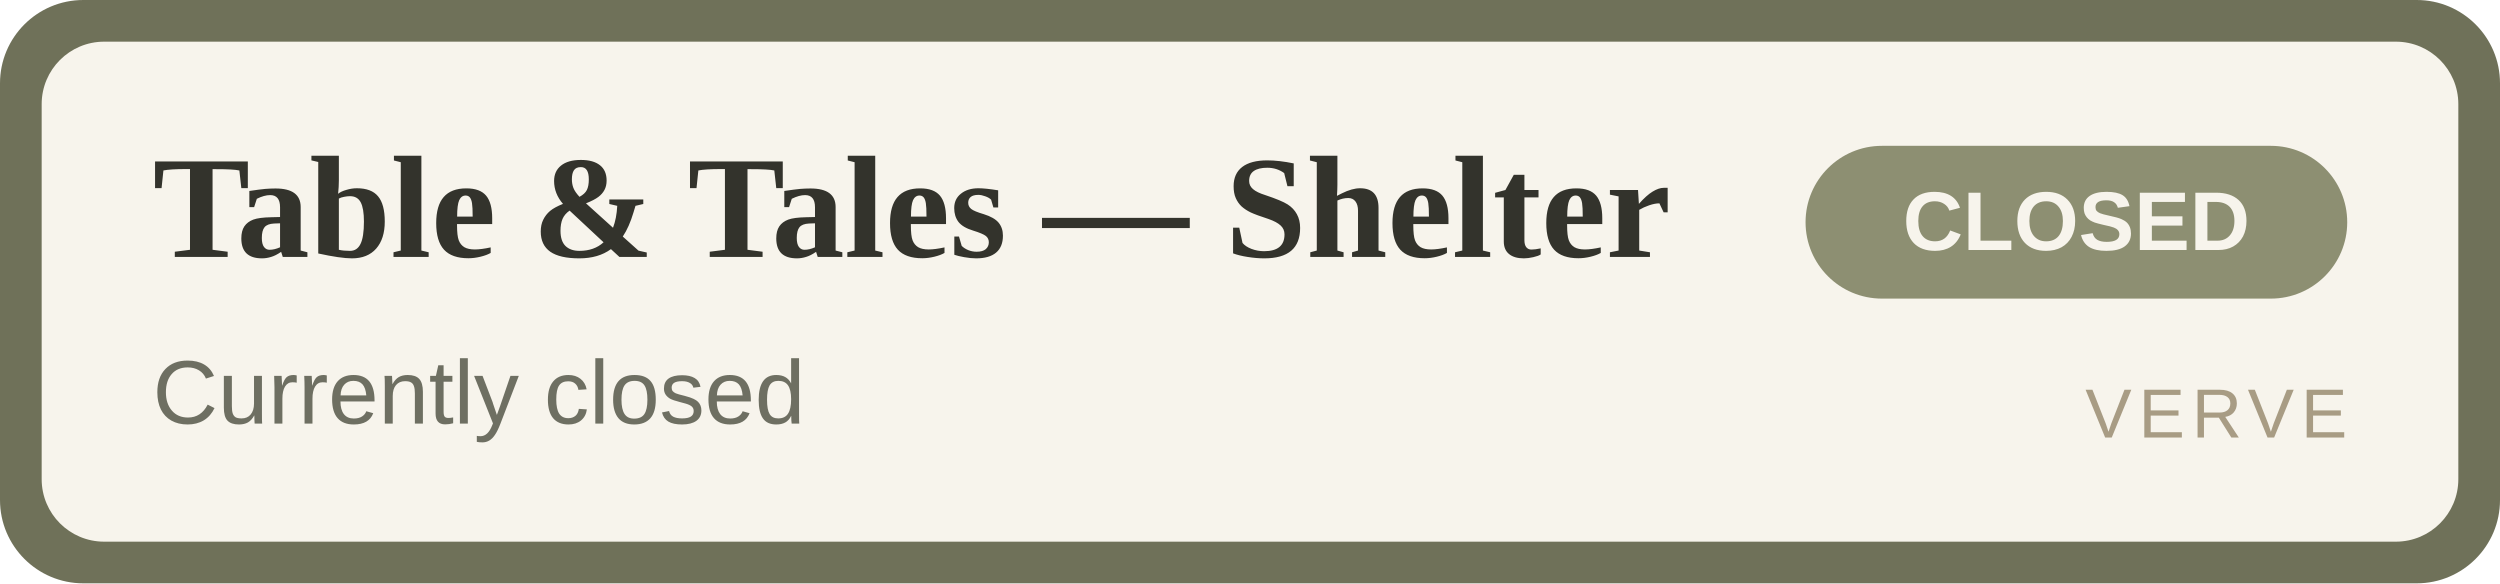
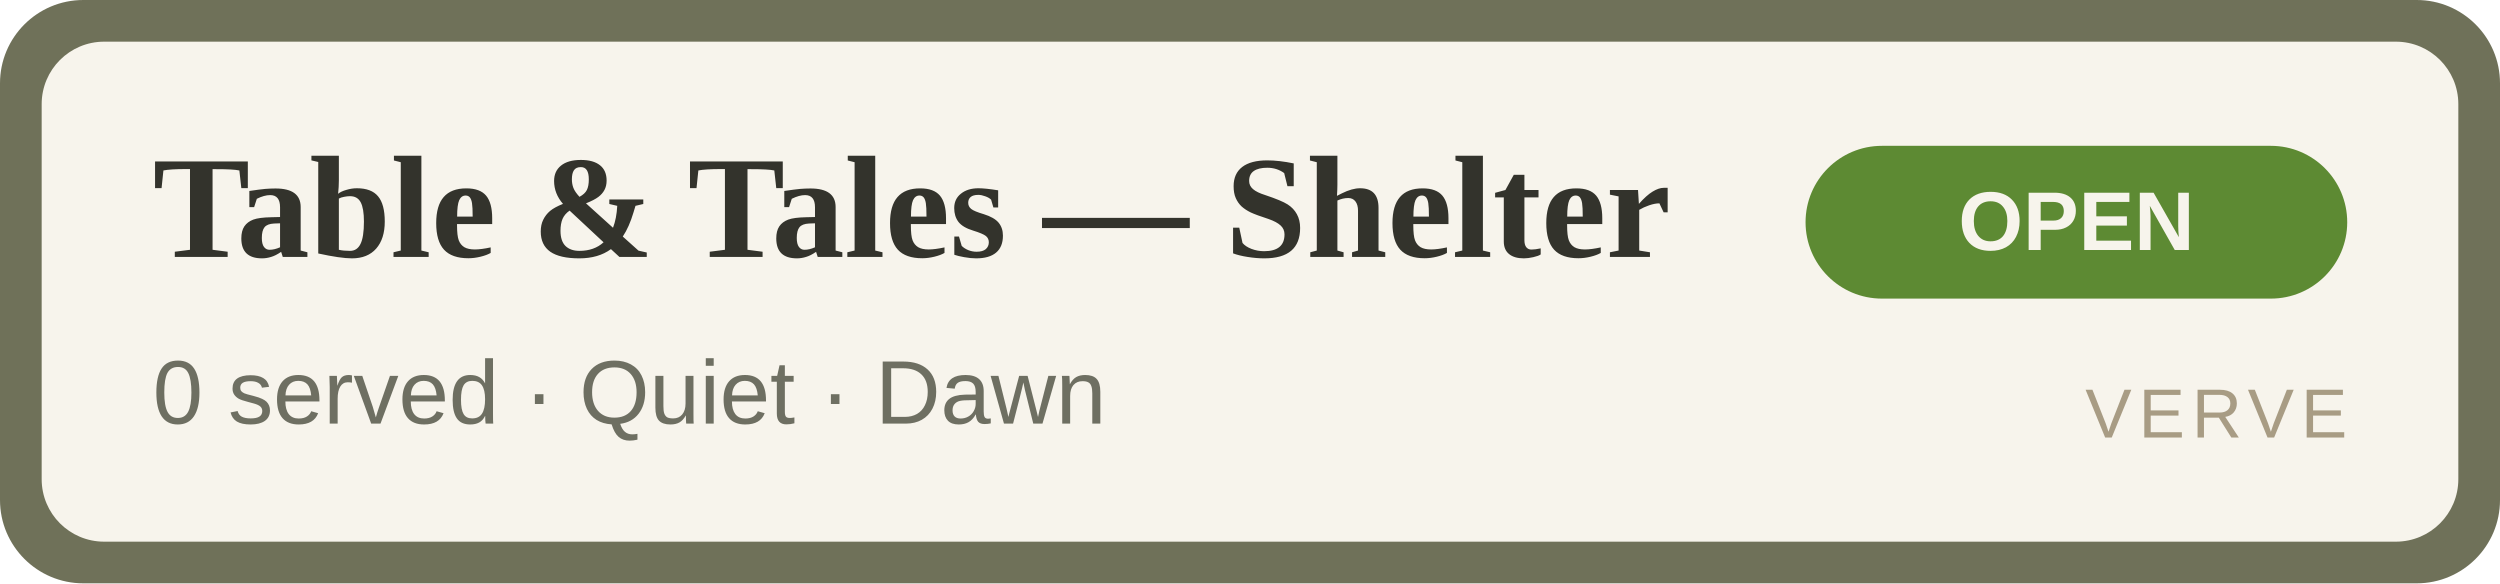
- <svg xmlns="http://www.w3.org/2000/svg" width="360" height="84" viewBox="0 0 360 84" role="img" aria-label="Table &amp; Tales — Shelter CLOSED">
+ <svg xmlns="http://www.w3.org/2000/svg" width="360" height="84" viewBox="0 0 360 84" role="img" aria-label="Table &amp; Tales — Shelter OPEN">
  <rect width="360" height="84" rx="12" fill="#6f7159" />
  <rect x="6" y="6" width="348" height="72" rx="9" fill="#F7F4EC" />
  <text x="22" y="37" font-family="Georgia,'Times New Roman',serif" font-size="21" font-weight="700" fill="#33332C">Table &amp; Tales — Shelter</text>
-   <text x="22" y="61" font-family="Arial,Helvetica,sans-serif" font-size="13" fill="#6E6F62">Currently closed</text>
-   <rect x="260" y="21" width="78" height="22" rx="11" fill="#8d8f72" />
-   <text x="299" y="36" text-anchor="middle" font-family="Arial,Helvetica,sans-serif" font-size="12" font-weight="700" fill="#F7F4EC">CLOSED</text>
+   <text x="22" y="61" font-family="Arial,Helvetica,sans-serif" font-size="13" fill="#6E6F62">0 served · Quiet · Dawn</text>
+   <rect x="260" y="21" width="78" height="22" rx="11" fill="#5d8a33" />
+   <text x="299" y="36" text-anchor="middle" font-family="Arial,Helvetica,sans-serif" font-size="12" font-weight="700" fill="#F7F4EC">OPEN</text>
  <text x="338" y="63" text-anchor="end" font-family="Arial,Helvetica,sans-serif" font-size="10" letter-spacing="1" fill="#A89C84">VERVE</text>
</svg>
